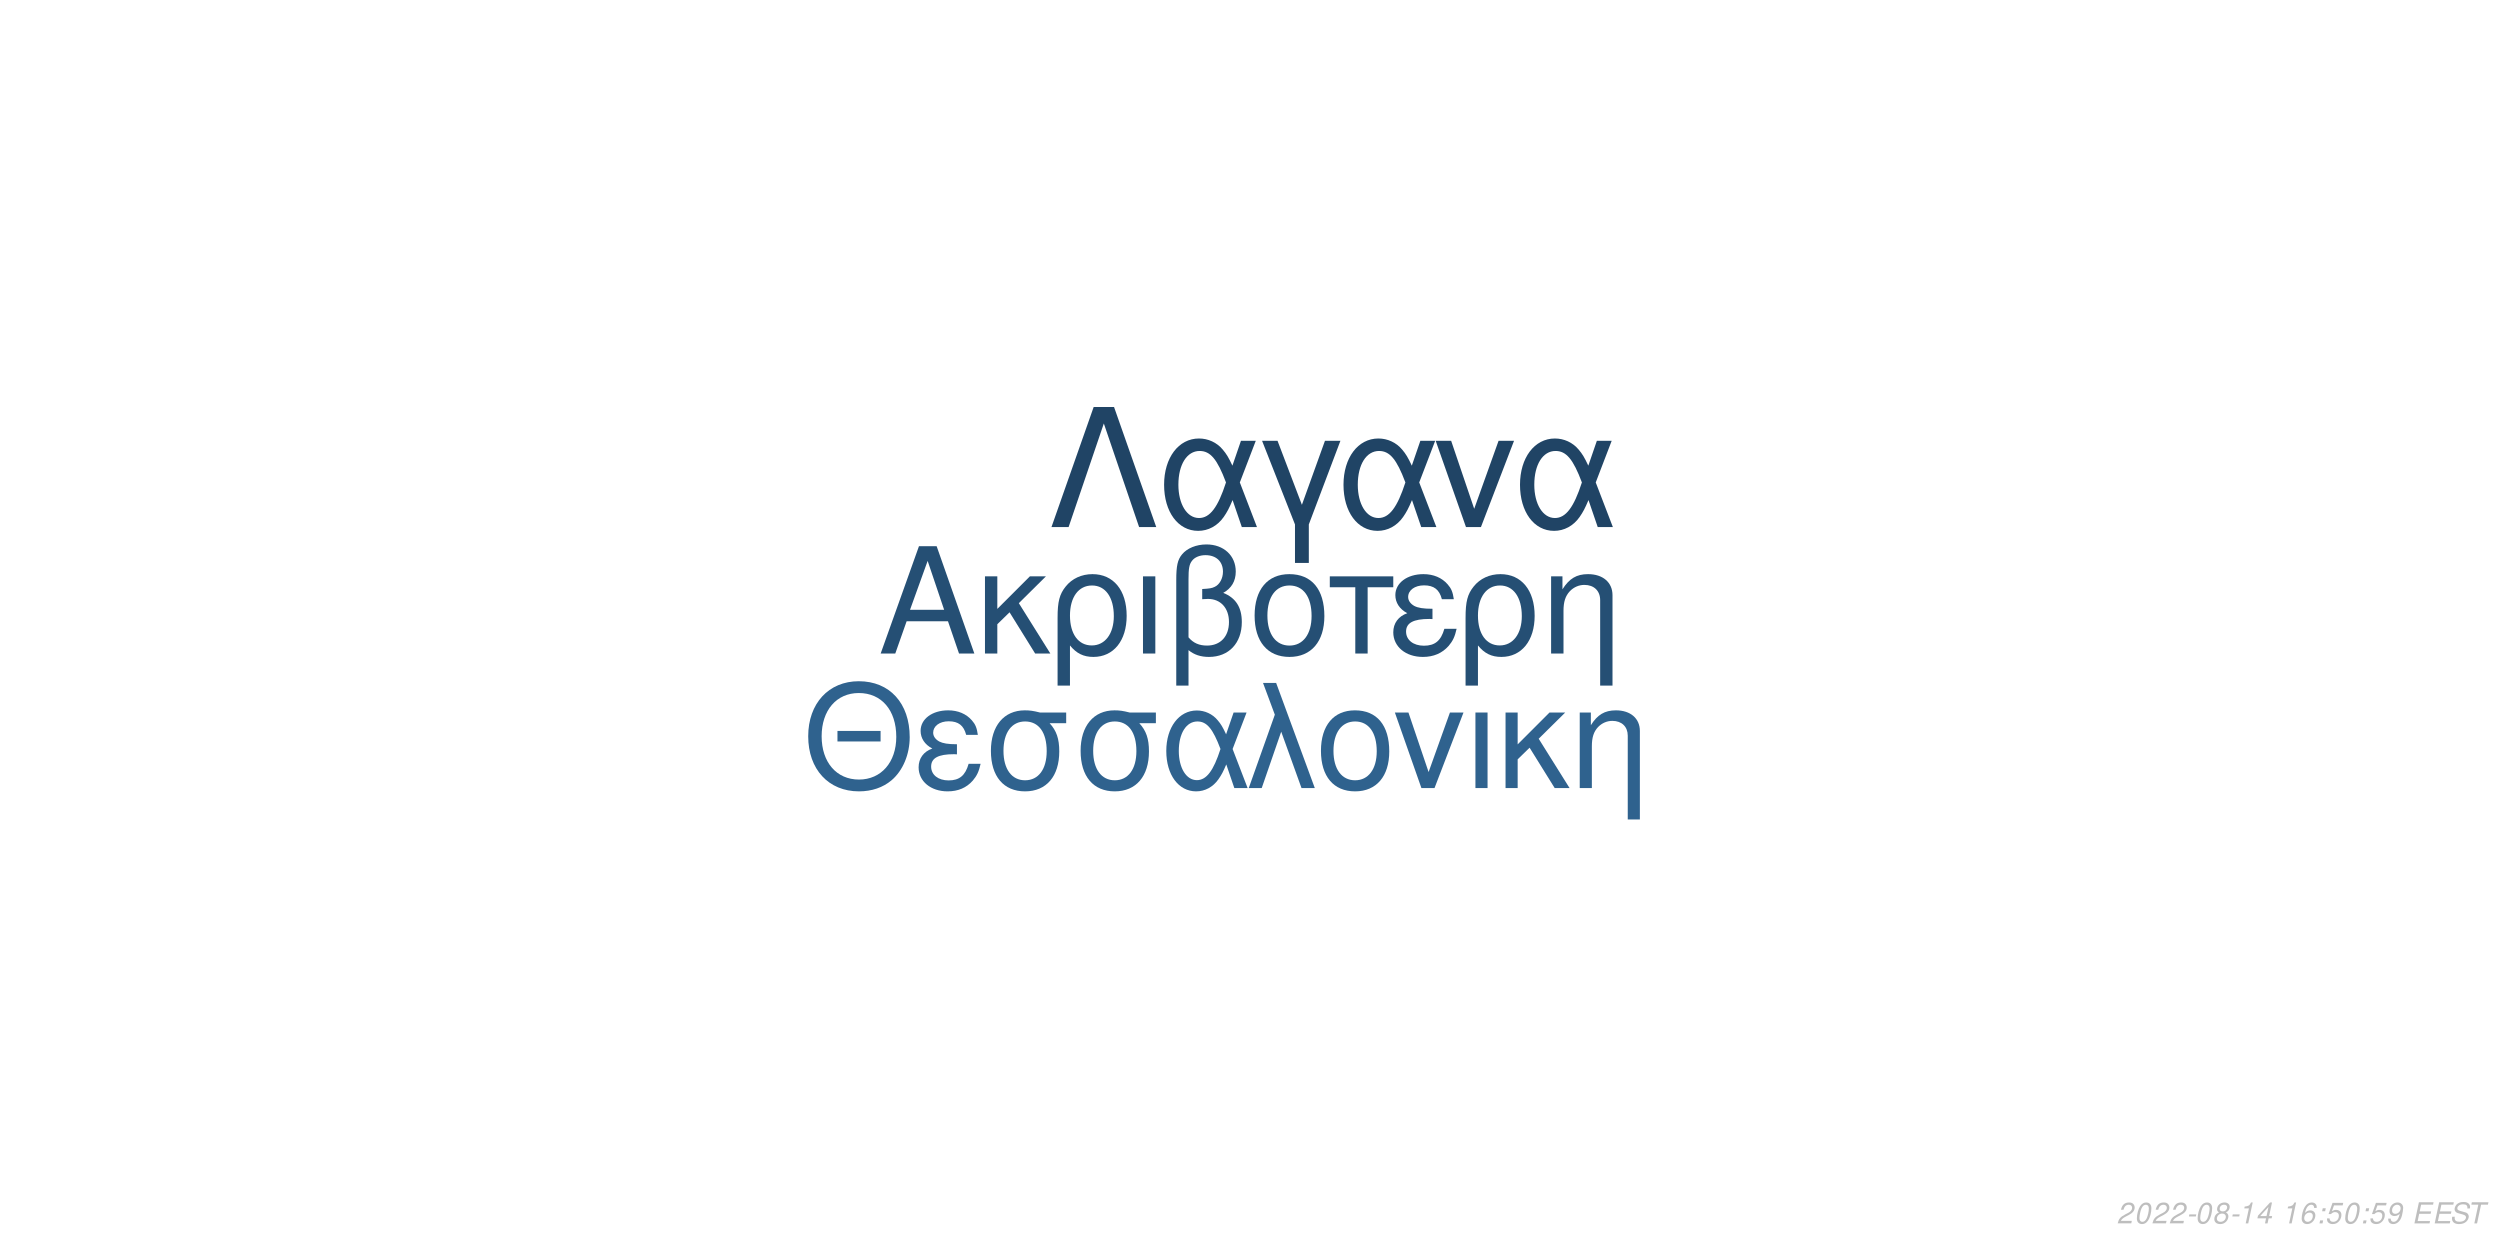
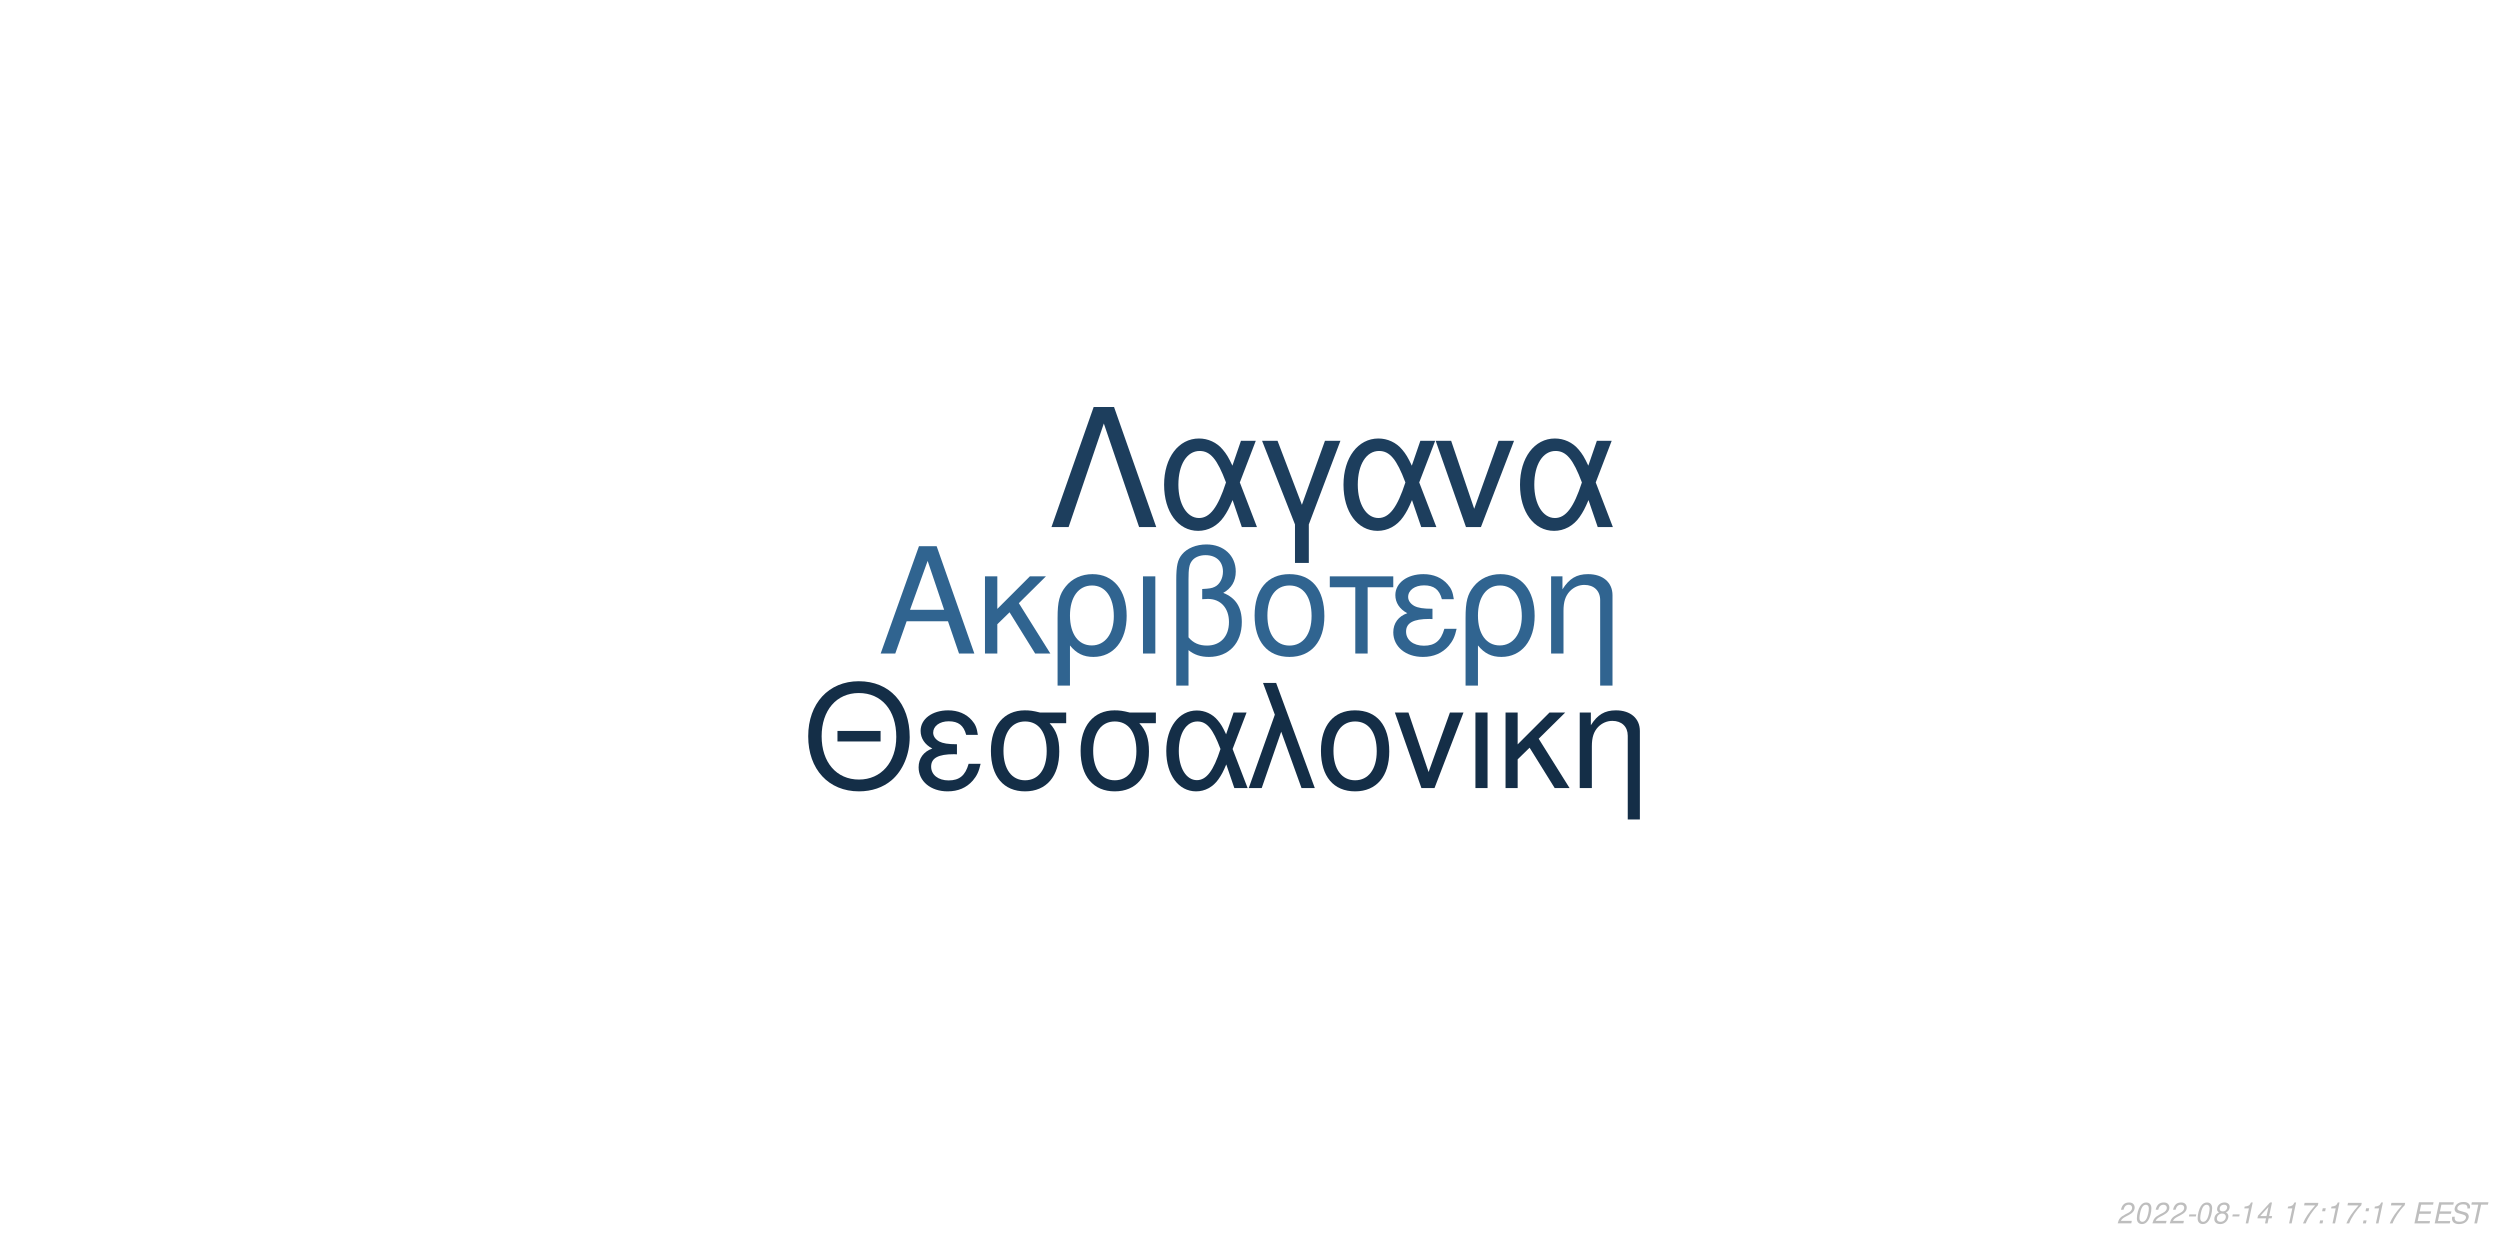
<svg xmlns="http://www.w3.org/2000/svg" xmlns:xlink="http://www.w3.org/1999/xlink" width="864pt" height="432pt" viewBox="0 0 864 432" version="1.1">
  <defs>
    <g>
      <symbol overflow="visible" id="glyph0-0">
        <path style="stroke:none;" d="" />
      </symbol>
      <symbol overflow="visible" id="glyph0-1">
        <path style="stroke:none;" d="M 24.125 -11.141 L 27.938 0 L 33.234 0 L 20.203 -37.094 L 14.094 -37.094 L 0.859 0 L 5.906 0 L 9.828 -11.141 Z M 22.797 -15.109 L 11 -15.109 L 17.094 -32.016 Z M 22.797 -15.109 " />
      </symbol>
      <symbol overflow="visible" id="glyph0-2">
        <path style="stroke:none;" d="M 7.172 -15.422 L 7.172 -26.672 L 2.906 -26.672 L 2.906 0 L 7.172 0 L 7.172 -10.125 L 11.406 -14.25 L 20.25 0 L 25.5 0 L 14.609 -17.406 L 23.969 -26.672 L 18.422 -26.672 Z M 7.172 -15.422 " />
      </symbol>
      <symbol overflow="visible" id="glyph0-3">
        <path style="stroke:none;" d="M 3 11.094 L 7.281 11.094 L 7.281 -2.797 C 9.516 -0.047 11.953 1.172 15.375 1.172 C 22.344 1.172 26.875 -4.422 26.875 -13.031 C 26.875 -21.891 22.297 -27.438 15.062 -27.438 C 11.297 -27.438 7.984 -25.906 5.797 -23.156 C 3.672 -20.516 3 -17.969 3 -12.359 Z M 14.906 -23.516 C 19.547 -23.516 22.438 -19.438 22.438 -12.922 C 22.438 -6.812 19.391 -2.797 14.812 -2.797 C 10.172 -2.797 7.281 -6.766 7.281 -13.125 C 7.281 -19.484 10.234 -23.516 14.906 -23.516 Z M 14.906 -23.516 " />
      </symbol>
      <symbol overflow="visible" id="glyph0-4">
        <path style="stroke:none;" d="M 3.516 0 L 7.781 0 L 7.781 -26.672 L 3.516 -26.672 Z M 3.516 0 " />
      </symbol>
      <symbol overflow="visible" id="glyph0-5">
        <path style="stroke:none;" d="M 4.016 11.094 L 8.25 11.094 L 8.25 -1.172 C 10.172 0.406 12.422 1.172 15.312 1.172 C 22.188 1.172 26.672 -3.609 26.672 -10.891 C 26.672 -15.984 24.578 -19.234 20.25 -20.969 C 23.109 -22.547 24.578 -25.031 24.578 -28.344 C 24.578 -33.844 20.406 -37.703 14.453 -37.703 C 10.938 -37.703 7.734 -36.391 6 -34.25 C 4.484 -32.422 4.016 -30.328 4.016 -25.391 Z M 8.25 -25.656 C 8.25 -29.359 8.5 -30.844 9.469 -32.062 C 10.375 -33.281 12.156 -34 14.094 -34 C 17.812 -34 20.156 -31.812 20.156 -28.297 C 20.156 -25.953 18.984 -23.812 17.297 -23.047 C 16.281 -22.547 15.469 -22.438 12.984 -22.297 L 12.984 -18.781 C 13.734 -18.828 14.344 -18.875 14.969 -18.875 C 19.344 -18.875 22.234 -15.719 22.234 -10.891 C 22.234 -5.906 19.281 -2.75 14.656 -2.75 C 11.953 -2.75 9.922 -3.609 8.25 -5.594 Z M 8.25 -25.656 " />
      </symbol>
      <symbol overflow="visible" id="glyph0-6">
        <path style="stroke:none;" d="M 14.094 -27.438 C 6.562 -27.438 2.094 -22.094 2.094 -13.125 C 2.094 -4.125 6.562 1.172 14.141 1.172 C 21.672 1.172 26.203 -4.172 26.203 -12.922 C 26.203 -22.188 21.828 -27.438 14.094 -27.438 Z M 14.141 -23.516 C 18.938 -23.516 21.781 -19.594 21.781 -12.984 C 21.781 -6.672 18.828 -2.75 14.141 -2.75 C 9.422 -2.75 6.516 -6.672 6.516 -13.125 C 6.516 -19.594 9.422 -23.516 14.141 -23.516 Z M 14.141 -23.516 " />
      </symbol>
      <symbol overflow="visible" id="glyph0-7">
        <path style="stroke:none;" d="M 7.891 0 L 12.156 0 L 12.156 -22.906 L 21.016 -22.906 L 21.016 -26.672 L -0.922 -26.672 L -0.922 -22.906 L 7.891 -22.906 Z M 7.891 0 " />
      </symbol>
      <symbol overflow="visible" id="glyph0-8">
        <path style="stroke:none;" d="M 14.562 -15.469 C 11.344 -15.469 9.562 -15.781 8.297 -16.438 C 6.922 -17.203 6.156 -18.328 6.156 -19.547 C 6.156 -21.891 8.453 -23.562 11.656 -23.562 C 15.062 -23.562 16.953 -22.094 17.812 -18.781 L 21.938 -18.781 C 21.578 -21.266 21.062 -22.5 19.797 -23.922 C 17.812 -26.203 14.906 -27.438 11.453 -27.438 C 5.797 -27.438 1.734 -24.375 1.734 -20.203 C 1.734 -17.609 3.156 -15.375 5.859 -13.938 C 2.797 -12.875 1.016 -10.484 1.016 -7.328 C 1.016 -2.391 5.297 1.172 11.25 1.172 C 14.969 1.172 17.906 -0.109 20.156 -2.641 C 21.578 -4.328 22.297 -5.797 22.906 -8.547 L 18.672 -8.547 C 17.5 -4.422 15.422 -2.703 11.609 -2.703 C 7.938 -2.703 5.438 -4.688 5.438 -7.578 C 5.438 -10.578 7.938 -11.953 13.484 -11.953 C 13.641 -11.953 14.094 -11.953 14.562 -11.906 Z M 14.562 -15.469 " />
      </symbol>
      <symbol overflow="visible" id="glyph0-9">
        <path style="stroke:none;" d="M 3.562 -26.672 L 3.562 0 L 7.844 0 L 7.844 -14.703 C 7.844 -17.906 8.5 -19.891 10.031 -21.531 C 11.406 -22.953 13.188 -23.719 15.062 -23.719 C 18.375 -23.719 20.516 -21.672 20.516 -18.469 L 20.516 11.094 L 24.781 11.094 L 24.781 -20.156 C 24.781 -24.578 21.469 -27.438 16.328 -27.438 C 12.359 -27.438 9.828 -25.906 7.484 -22.188 L 7.484 -26.672 Z M 3.562 -26.672 " />
      </symbol>
      <symbol overflow="visible" id="glyph1-0">
        <path style="stroke:none;" d="" />
      </symbol>
      <symbol overflow="visible" id="glyph1-1">
        <path style="stroke:none;" d="M 26.859 -19.734 L 11.953 -19.734 L 11.953 -16.094 L 26.859 -16.094 Z M 19.328 -36.922 C 8.922 -36.922 1.844 -29.25 1.844 -17.891 C 1.844 -6.484 8.875 1.141 19.391 1.141 C 23.812 1.141 27.703 -0.203 30.641 -2.688 C 34.578 -6.031 36.922 -11.656 36.922 -17.594 C 36.922 -29.297 30 -36.922 19.328 -36.922 Z M 19.328 -32.844 C 27.203 -32.844 32.281 -26.906 32.281 -17.688 C 32.281 -8.922 27.062 -2.938 19.391 -2.938 C 11.609 -2.938 6.484 -8.922 6.484 -17.891 C 6.484 -26.859 11.609 -32.844 19.328 -32.844 Z M 19.328 -32.844 " />
      </symbol>
      <symbol overflow="visible" id="glyph1-2">
        <path style="stroke:none;" d="M 14.25 -15.141 C 11.109 -15.141 9.375 -15.453 8.125 -16.094 C 6.781 -16.844 6.031 -17.938 6.031 -19.141 C 6.031 -21.422 8.266 -23.078 11.406 -23.078 C 14.75 -23.078 16.594 -21.625 17.438 -18.391 L 21.469 -18.391 C 21.125 -20.828 20.625 -22.031 19.391 -23.422 C 17.438 -25.656 14.594 -26.859 11.219 -26.859 C 5.688 -26.859 1.688 -23.875 1.688 -19.781 C 1.688 -17.234 3.094 -15.047 5.734 -13.656 C 2.734 -12.609 1 -10.266 1 -7.172 C 1 -2.344 5.188 1.141 11.016 1.141 C 14.656 1.141 17.547 -0.094 19.734 -2.594 C 21.125 -4.234 21.828 -5.688 22.422 -8.375 L 18.281 -8.375 C 17.141 -4.328 15.094 -2.641 11.359 -2.641 C 7.766 -2.641 5.328 -4.578 5.328 -7.422 C 5.328 -10.359 7.766 -11.703 13.203 -11.703 C 13.359 -11.703 13.797 -11.703 14.25 -11.656 Z M 14.25 -15.141 " />
      </symbol>
      <symbol overflow="visible" id="glyph1-3">
        <path style="stroke:none;" d="M 29 -26.109 L 19.938 -26.109 C 17.594 -26.703 16.438 -26.859 14.703 -26.859 C 7.469 -26.859 2.984 -21.469 2.984 -12.859 C 2.984 -4.031 7.375 1.141 14.797 1.141 C 22.172 1.141 26.609 -4.078 26.609 -12.656 C 26.609 -17.047 25.656 -19.828 23.266 -22.422 L 29 -22.422 Z M 14.797 -23.016 C 19.531 -23.016 22.266 -19.234 22.266 -12.75 C 22.266 -6.531 19.438 -2.688 14.797 -2.688 C 10.172 -2.688 7.328 -6.531 7.328 -12.859 C 7.328 -19.188 10.172 -23.016 14.797 -23.016 Z M 14.797 -23.016 " />
      </symbol>
      <symbol overflow="visible" id="glyph1-4">
        <path style="stroke:none;" d="M 29.344 -26.109 L 24.859 -26.109 L 22.266 -18.578 C 21.125 -21.031 20.484 -22.125 19.328 -23.469 C 17.547 -25.609 14.906 -26.812 12.156 -26.812 C 5.984 -26.812 1.594 -20.984 1.594 -12.812 C 1.594 -4.578 5.828 1.141 11.906 1.141 C 14.953 1.141 17.734 -0.344 19.625 -3.047 C 20.672 -4.531 21.281 -5.688 22.328 -8.172 L 25.109 0 L 29.703 0 L 24.516 -13.5 Z M 20.328 -13.5 C 17.891 -5.922 15.453 -2.734 12.156 -2.734 C 8.516 -2.734 5.922 -6.922 5.922 -12.812 C 5.922 -18.938 8.516 -23.016 12.359 -23.016 C 15.594 -23.016 17.688 -20.531 20.328 -13.5 Z M 20.328 -13.5 " />
      </symbol>
      <symbol overflow="visible" id="glyph1-5">
        <path style="stroke:none;" d="M 1.094 0 L 5.578 0 L 12.312 -19.484 L 19.328 0 L 23.922 0 L 10.562 -36.328 L 6.031 -36.328 L 10.109 -25.359 Z M 1.094 0 " />
      </symbol>
      <symbol overflow="visible" id="glyph1-6">
        <path style="stroke:none;" d="M 13.797 -26.859 C 6.422 -26.859 2.047 -21.625 2.047 -12.859 C 2.047 -4.031 6.422 1.141 13.859 1.141 C 21.234 1.141 25.656 -4.078 25.656 -12.656 C 25.656 -21.719 21.375 -26.859 13.797 -26.859 Z M 13.859 -23.016 C 18.531 -23.016 21.328 -19.188 21.328 -12.703 C 21.328 -6.531 18.438 -2.688 13.859 -2.688 C 9.219 -2.688 6.375 -6.531 6.375 -12.859 C 6.375 -19.188 9.219 -23.016 13.859 -23.016 Z M 13.859 -23.016 " />
      </symbol>
      <symbol overflow="visible" id="glyph1-7">
        <path style="stroke:none;" d="M 14.297 0 L 24.312 -26.109 L 19.625 -26.109 L 12.25 -5.531 L 5.281 -26.109 L 0.594 -26.109 L 9.766 0 Z M 14.297 0 " />
      </symbol>
      <symbol overflow="visible" id="glyph1-8">
        <path style="stroke:none;" d="M 3.438 0 L 7.625 0 L 7.625 -26.109 L 3.438 -26.109 Z M 3.438 0 " />
      </symbol>
      <symbol overflow="visible" id="glyph1-9">
        <path style="stroke:none;" d="M 7.031 -15.094 L 7.031 -26.109 L 2.844 -26.109 L 2.844 0 L 7.031 0 L 7.031 -9.922 L 11.156 -13.953 L 19.828 0 L 24.969 0 L 14.297 -17.047 L 23.469 -26.109 L 18.031 -26.109 Z M 7.031 -15.094 " />
      </symbol>
      <symbol overflow="visible" id="glyph1-10">
        <path style="stroke:none;" d="M 3.484 -26.109 L 3.484 0 L 7.672 0 L 7.672 -14.406 C 7.672 -17.547 8.328 -19.484 9.812 -21.078 C 11.156 -22.469 12.906 -23.219 14.75 -23.219 C 17.984 -23.219 20.078 -21.234 20.078 -18.094 L 20.078 10.859 L 24.266 10.859 L 24.266 -19.734 C 24.266 -24.062 21.031 -26.859 16 -26.859 C 12.109 -26.859 9.609 -25.359 7.328 -21.719 L 7.328 -26.109 Z M 3.484 -26.109 " />
      </symbol>
      <symbol overflow="visible" id="glyph2-0">
        <path style="stroke:none;" d="" />
      </symbol>
      <symbol overflow="visible" id="glyph2-1">
        <path style="stroke:none;" d="M 22.531 -41.484 L 15.484 -41.484 L 0.906 0 L 6.828 0 L 19 -35.797 L 31.188 0 L 37.109 0 Z M 22.531 -41.484 " />
      </symbol>
      <symbol overflow="visible" id="glyph2-2">
        <path style="stroke:none;" d="M 33.516 -29.812 L 28.391 -29.812 L 25.438 -21.219 C 24.125 -24.016 23.391 -25.266 22.078 -26.797 C 20.031 -29.25 17.016 -30.609 13.891 -30.609 C 6.828 -30.609 1.828 -23.953 1.828 -14.625 C 1.828 -5.234 6.656 1.312 13.594 1.312 C 17.078 1.312 20.266 -0.391 22.422 -3.469 C 23.609 -5.172 24.297 -6.484 25.5 -9.328 L 28.688 0 L 33.922 0 L 28 -15.422 Z M 23.219 -15.422 C 20.422 -6.766 17.641 -3.125 13.891 -3.125 C 9.734 -3.125 6.766 -7.906 6.766 -14.625 C 6.766 -21.625 9.734 -26.297 14.109 -26.297 C 17.812 -26.297 20.203 -23.453 23.219 -15.422 Z M 23.219 -15.422 " />
      </symbol>
      <symbol overflow="visible" id="glyph2-3">
        <path style="stroke:none;" d="M 12.062 12.406 L 16.844 12.406 L 16.844 -0.906 L 27.766 -29.812 L 22.422 -29.812 L 14.453 -7.688 L 6.031 -29.812 L 0.688 -29.812 L 12.062 -0.906 Z M 12.062 12.406 " />
      </symbol>
      <symbol overflow="visible" id="glyph2-4">
        <path style="stroke:none;" d="M 16.328 0 L 27.766 -29.812 L 22.422 -29.812 L 14 -6.312 L 6.031 -29.812 L 0.688 -29.812 L 11.156 0 Z M 16.328 0 " />
      </symbol>
      <symbol overflow="visible" id="glyph3-0">
        <path style="stroke:none;" d="" />
      </symbol>
      <symbol overflow="visible" id="glyph3-1">
        <path style="stroke:none;" d="M 5.234 -0.875 L 1.469 -0.875 C 1.641 -1.375 2.203 -1.891 3.109 -2.344 L 4.234 -2.938 C 5.562 -3.625 6.219 -4.469 6.219 -5.484 C 6.219 -5.938 6.062 -6.359 5.797 -6.656 C 5.469 -7.047 4.984 -7.234 4.312 -7.234 C 2.766 -7.234 1.891 -6.453 1.484 -4.734 L 2.375 -4.734 C 2.484 -5.188 2.609 -5.484 2.797 -5.75 C 3.094 -6.203 3.609 -6.453 4.188 -6.453 C 4.891 -6.453 5.344 -6.031 5.344 -5.375 C 5.344 -4.703 4.859 -4.094 4.016 -3.656 L 2.984 -3.125 C 1.234 -2.188 0.797 -1.656 0.344 -0.016 L 5.047 -0.016 Z M 5.234 -0.875 " />
      </symbol>
      <symbol overflow="visible" id="glyph3-2">
        <path style="stroke:none;" d="M 4.203 -7.234 C 3.375 -7.234 2.688 -6.812 2.125 -5.984 C 1.484 -5.047 0.984 -3.188 0.984 -1.734 C 0.984 -1.109 1.172 -0.562 1.484 -0.266 C 1.797 0.047 2.281 0.234 2.766 0.234 C 3.625 0.234 4.281 -0.156 4.859 -1.016 C 5.516 -1.953 6 -3.797 6 -5.266 C 6 -6.5 5.328 -7.234 4.203 -7.234 Z M 4.094 -6.453 C 4.734 -6.453 5.125 -5.984 5.125 -5.156 C 5.125 -4.203 4.781 -2.625 4.406 -1.812 C 3.984 -0.938 3.516 -0.547 2.875 -0.547 C 2.25 -0.547 1.875 -1.031 1.875 -1.828 C 1.875 -2.797 2.203 -4.344 2.594 -5.203 C 2.984 -6.047 3.453 -6.453 4.094 -6.453 Z M 4.094 -6.453 " />
      </symbol>
      <symbol overflow="visible" id="glyph3-3">
        <path style="stroke:none;" d="M 3.516 -3.125 L 1.125 -3.125 L 0.969 -2.406 L 3.359 -2.406 Z M 3.516 -3.125 " />
      </symbol>
      <symbol overflow="visible" id="glyph3-4">
        <path style="stroke:none;" d="M 4.766 -3.797 C 5.078 -3.969 5.234 -4.078 5.438 -4.234 C 5.812 -4.594 6.062 -5.172 6.062 -5.734 C 6.062 -6.625 5.344 -7.234 4.266 -7.234 C 2.812 -7.234 1.703 -6.219 1.703 -4.875 C 1.703 -4.406 1.875 -4.125 2.359 -3.812 C 1.297 -3.312 0.75 -2.516 0.75 -1.469 C 0.75 -0.438 1.547 0.234 2.812 0.234 C 3.656 0.234 4.359 -0.094 4.938 -0.734 C 5.359 -1.234 5.609 -1.859 5.609 -2.438 C 5.609 -3.047 5.312 -3.516 4.766 -3.797 Z M 4.109 -6.453 C 4.797 -6.453 5.188 -6.125 5.188 -5.578 C 5.188 -5.266 5.062 -4.922 4.859 -4.672 C 4.562 -4.312 4.188 -4.156 3.656 -4.156 C 2.984 -4.156 2.594 -4.453 2.594 -4.984 C 2.594 -5.859 3.203 -6.453 4.109 -6.453 Z M 3.453 -3.406 C 4.234 -3.406 4.734 -2.984 4.734 -2.312 C 4.734 -1.312 3.922 -0.547 2.875 -0.547 C 2.125 -0.547 1.625 -0.969 1.625 -1.625 C 1.625 -2.609 2.438 -3.406 3.453 -3.406 Z M 3.453 -3.406 " />
      </symbol>
      <symbol overflow="visible" id="glyph3-5">
        <path style="stroke:none;" d="M 3.703 -5.188 L 2.594 0 L 3.469 0 L 5.016 -7.234 L 4.438 -7.234 C 3.906 -6.156 3.688 -6.016 2.234 -5.812 L 2.109 -5.188 Z M 3.703 -5.188 " />
      </symbol>
      <symbol overflow="visible" id="glyph3-6">
        <path style="stroke:none;" d="M 3.625 -1.75 L 3.266 0 L 4.141 0 L 4.516 -1.75 L 5.562 -1.75 L 5.734 -2.531 L 4.688 -2.531 L 5.688 -7.234 L 5.016 -7.234 L 0.844 -2.672 L 0.641 -1.75 Z M 3.797 -2.531 L 1.594 -2.531 L 4.469 -5.703 Z M 3.797 -2.531 " />
      </symbol>
      <symbol overflow="visible" id="glyph3-7">
        <path style="stroke:none;" d="" />
      </symbol>
      <symbol overflow="visible" id="glyph3-8">
-         <path style="stroke:none;" d="M 6.125 -5.344 L 6.141 -5.625 C 6.141 -6.609 5.453 -7.234 4.391 -7.234 C 3.438 -7.234 2.641 -6.719 2.016 -5.703 C 1.422 -4.781 0.938 -2.953 0.938 -1.688 C 0.938 -0.516 1.688 0.234 2.859 0.234 C 3.703 0.234 4.438 -0.156 5 -0.875 C 5.406 -1.422 5.672 -2.156 5.672 -2.766 C 5.672 -3.812 4.969 -4.5 3.906 -4.5 C 3.234 -4.5 2.672 -4.234 2.094 -3.625 C 2.406 -5.375 3.234 -6.453 4.25 -6.453 C 4.703 -6.453 5.062 -6.234 5.172 -5.844 C 5.203 -5.719 5.234 -5.578 5.25 -5.344 Z M 3.656 -3.734 C 4.344 -3.734 4.797 -3.281 4.797 -2.625 C 4.797 -1.469 3.984 -0.547 2.984 -0.547 C 2.297 -0.547 1.812 -1.047 1.812 -1.766 C 1.812 -2.859 2.625 -3.734 3.656 -3.734 Z M 3.656 -3.734 " />
+         <path style="stroke:none;" d="M 6.703 -7.094 L 1.953 -7.094 L 1.766 -6.219 L 5.594 -6.219 C 3.344 -3.688 2.266 -2.109 1.375 0 L 2.344 0 C 3.031 -1.906 4.828 -4.594 6.547 -6.281 Z M 6.703 -7.094 " />
      </symbol>
      <symbol overflow="visible" id="glyph3-9">
        <path style="stroke:none;" d="M 2.359 -1.031 L 1.312 -1.031 L 1.094 0 L 2.141 0 Z M 3.266 -5.234 L 2.219 -5.234 L 2 -4.203 L 3.047 -4.203 Z M 3.266 -5.234 " />
      </symbol>
      <symbol overflow="visible" id="glyph3-10">
-         <path style="stroke:none;" d="M 6.297 -7.094 L 2.594 -7.094 L 1.234 -3.234 L 2.047 -3.234 C 2.656 -3.766 2.938 -3.906 3.531 -3.906 C 4.328 -3.906 4.797 -3.453 4.797 -2.688 C 4.797 -1.438 3.969 -0.547 2.828 -0.547 C 2.031 -0.547 1.609 -0.938 1.578 -1.734 L 0.703 -1.734 L 0.703 -1.516 C 0.703 -0.938 0.844 -0.547 1.188 -0.266 C 1.562 0.062 2.078 0.234 2.703 0.234 C 3.656 0.234 4.391 -0.156 4.984 -0.922 C 5.422 -1.5 5.672 -2.234 5.672 -2.953 C 5.672 -4 4.938 -4.672 3.812 -4.672 C 3.328 -4.672 2.906 -4.547 2.406 -4.234 L 3.109 -6.219 L 6.109 -6.219 Z M 6.297 -7.094 " />
+         <path style="stroke:none;" d="M 2.547 -3.312 L 6.5 -3.312 L 6.688 -4.141 L 2.719 -4.141 L 3.219 -6.469 L 7.344 -6.469 L 7.516 -7.297 L 2.453 -7.297 L 0.906 0 L 6.125 0 L 6.297 -0.812 L 2.016 -0.812 Z M 2.547 -3.312 " />
      </symbol>
      <symbol overflow="visible" id="glyph3-11">
-         <path style="stroke:none;" d="M 0.844 -1.656 C 0.844 -1.547 0.844 -1.438 0.844 -1.375 C 0.844 -0.406 1.531 0.234 2.578 0.234 C 3.203 0.234 3.766 0.016 4.297 -0.438 C 4.938 -1 5.312 -1.656 5.594 -2.719 C 5.844 -3.672 6.016 -4.766 6.016 -5.375 C 6.016 -5.844 5.844 -6.328 5.547 -6.656 C 5.203 -7.031 4.703 -7.234 4.062 -7.234 C 2.516 -7.234 1.297 -5.938 1.297 -4.266 C 1.297 -3.203 1.984 -2.547 3.047 -2.547 C 3.484 -2.547 3.953 -2.672 4.281 -2.891 C 4.406 -2.984 4.547 -3.078 4.828 -3.344 C 4.438 -1.484 3.703 -0.547 2.703 -0.547 C 2.109 -0.547 1.719 -0.938 1.719 -1.547 L 1.719 -1.656 Z M 3.953 -6.453 C 4.625 -6.453 5.141 -5.953 5.141 -5.281 C 5.141 -4.188 4.312 -3.312 3.297 -3.312 C 2.594 -3.312 2.172 -3.734 2.172 -4.453 C 2.172 -5.562 2.984 -6.453 3.953 -6.453 Z M 3.953 -6.453 " />
+         <path style="stroke:none;" d="M 7.062 -5.156 C 7.125 -5.438 7.141 -5.562 7.141 -5.703 C 7.141 -6.156 6.938 -6.594 6.594 -6.891 C 6.188 -7.25 5.656 -7.406 4.875 -7.406 C 3.844 -7.406 3.047 -7.125 2.5 -6.562 C 2.094 -6.141 1.781 -5.438 1.781 -4.922 C 1.781 -4.297 2.219 -3.766 2.891 -3.562 L 4.594 -3.094 C 5.406 -2.859 5.734 -2.578 5.734 -2.094 C 5.734 -1.781 5.547 -1.406 5.266 -1.141 C 4.844 -0.766 4.266 -0.578 3.453 -0.578 C 2.328 -0.578 1.812 -0.984 1.812 -1.906 C 1.812 -2.047 1.812 -2.125 1.844 -2.312 L 0.984 -2.312 C 0.906 -2.062 0.891 -1.906 0.891 -1.688 C 0.891 -0.484 1.797 0.234 3.297 0.234 C 4.359 0.234 5.234 -0.062 5.812 -0.609 C 6.344 -1.078 6.688 -1.797 6.688 -2.375 C 6.688 -2.641 6.609 -2.906 6.453 -3.156 C 6.234 -3.5 5.938 -3.703 5.469 -3.828 L 3.75 -4.312 C 2.984 -4.547 2.734 -4.734 2.734 -5.188 C 2.734 -5.547 2.875 -5.844 3.188 -6.109 C 3.547 -6.438 4.031 -6.594 4.703 -6.594 C 5.266 -6.594 5.688 -6.484 5.906 -6.297 C 6.094 -6.125 6.219 -5.797 6.219 -5.516 C 6.219 -5.422 6.203 -5.344 6.188 -5.156 Z M 7.062 -5.156 " />
      </symbol>
      <symbol overflow="visible" id="glyph3-12">
-         <path style="stroke:none;" d="M 2.547 -3.312 L 6.5 -3.312 L 6.688 -4.141 L 2.719 -4.141 L 3.219 -6.469 L 7.344 -6.469 L 7.516 -7.297 L 2.453 -7.297 L 0.906 0 L 6.125 0 L 6.297 -0.812 L 2.016 -0.812 Z M 2.547 -3.312 " />
-       </symbol>
-       <symbol overflow="visible" id="glyph3-13">
-         <path style="stroke:none;" d="M 7.062 -5.156 C 7.125 -5.438 7.141 -5.562 7.141 -5.703 C 7.141 -6.156 6.938 -6.594 6.594 -6.891 C 6.188 -7.25 5.656 -7.406 4.875 -7.406 C 3.844 -7.406 3.047 -7.125 2.5 -6.562 C 2.094 -6.141 1.781 -5.438 1.781 -4.922 C 1.781 -4.297 2.219 -3.766 2.891 -3.562 L 4.594 -3.094 C 5.406 -2.859 5.734 -2.578 5.734 -2.094 C 5.734 -1.781 5.547 -1.406 5.266 -1.141 C 4.844 -0.766 4.266 -0.578 3.453 -0.578 C 2.328 -0.578 1.812 -0.984 1.812 -1.906 C 1.812 -2.047 1.812 -2.125 1.844 -2.312 L 0.984 -2.312 C 0.906 -2.062 0.891 -1.906 0.891 -1.688 C 0.891 -0.484 1.797 0.234 3.297 0.234 C 4.359 0.234 5.234 -0.062 5.812 -0.609 C 6.344 -1.078 6.688 -1.797 6.688 -2.375 C 6.688 -2.641 6.609 -2.906 6.453 -3.156 C 6.234 -3.5 5.938 -3.703 5.469 -3.828 L 3.75 -4.312 C 2.984 -4.547 2.734 -4.734 2.734 -5.188 C 2.734 -5.547 2.875 -5.844 3.188 -6.109 C 3.547 -6.438 4.031 -6.594 4.703 -6.594 C 5.266 -6.594 5.688 -6.484 5.906 -6.297 C 6.094 -6.125 6.219 -5.797 6.219 -5.516 C 6.219 -5.422 6.203 -5.344 6.188 -5.156 Z M 7.062 -5.156 " />
-       </symbol>
-       <symbol overflow="visible" id="glyph3-14">
        <path style="stroke:none;" d="M 4.938 -6.469 L 7.312 -6.469 L 7.484 -7.297 L 1.75 -7.297 L 1.578 -6.469 L 3.984 -6.469 L 2.609 0 L 3.547 0 Z M 4.938 -6.469 " />
      </symbol>
    </g>
  </defs>
  <g id="surface1">
    <rect x="0" y="0" width="864" height="432" style="fill:rgb(100%,100%,100%);fill-opacity:1;stroke:none;" />
-     <g style="fill:rgb(14.51%,30.98%,45.49%);fill-opacity:1;">
+     <g style="fill:rgb(18.824%,39.216%,56.471%);fill-opacity:1;">
      <use xlink:href="#glyph0-1" x="303.5" y="225.861" />
      <use xlink:href="#glyph0-2" x="337.5" y="225.861" />
      <use xlink:href="#glyph0-3" x="362.5" y="225.861" />
      <use xlink:href="#glyph0-4" x="391.5" y="225.861" />
      <use xlink:href="#glyph0-5" x="402.5" y="225.861" />
      <use xlink:href="#glyph0-6" x="431.5" y="225.861" />
      <use xlink:href="#glyph0-7" x="460.5" y="225.861" />
      <use xlink:href="#glyph0-8" x="480.5" y="225.861" />
      <use xlink:href="#glyph0-3" x="503.5" y="225.861" />
      <use xlink:href="#glyph0-9" x="532.5" y="225.861" />
    </g>
-     <g style="fill:rgb(18.431%,38.431%,55.686%);fill-opacity:1;">
+     <g style="fill:rgb(7.843%,18.039%,27.843%);fill-opacity:1;">
      <use xlink:href="#glyph1-1" x="277.473" y="272.354" />
      <use xlink:href="#glyph1-2" x="316.473" y="272.354" />
      <use xlink:href="#glyph1-3" x="339.473" y="272.354" />
      <use xlink:href="#glyph1-3" x="370.473" y="272.354" />
      <use xlink:href="#glyph1-4" x="401.473" y="272.354" />
      <use xlink:href="#glyph1-5" x="430.473" y="272.354" />
      <use xlink:href="#glyph1-6" x="454.473" y="272.354" />
      <use xlink:href="#glyph1-7" x="481.473" y="272.354" />
      <use xlink:href="#glyph1-8" x="506.473" y="272.354" />
      <use xlink:href="#glyph1-9" x="517.473" y="272.354" />
      <use xlink:href="#glyph1-10" x="542.473" y="272.354" />
    </g>
-     <g style="fill:rgb(12.549%,26.667%,39.608%);fill-opacity:1;">
+     <g style="fill:rgb(11.373%,24.314%,36.471%);fill-opacity:1;">
      <use xlink:href="#glyph2-1" x="362.484" y="182.152" />
      <use xlink:href="#glyph2-2" x="400.484" y="182.152" />
      <use xlink:href="#glyph2-3" x="435.484" y="182.152" />
      <use xlink:href="#glyph2-2" x="462.484" y="182.152" />
      <use xlink:href="#glyph2-4" x="495.484" y="182.152" />
      <use xlink:href="#glyph2-2" x="523.484" y="182.152" />
    </g>
    <g style="fill:rgb(74.51%,74.51%,74.51%);fill-opacity:1;">
      <use xlink:href="#glyph3-1" x="731.52" y="422.81" />
      <use xlink:href="#glyph3-2" x="737.52" y="422.81" />
      <use xlink:href="#glyph3-1" x="743.52" y="422.81" />
      <use xlink:href="#glyph3-1" x="749.52" y="422.81" />
      <use xlink:href="#glyph3-3" x="755.52" y="422.81" />
      <use xlink:href="#glyph3-2" x="758.52" y="422.81" />
      <use xlink:href="#glyph3-4" x="764.52" y="422.81" />
      <use xlink:href="#glyph3-3" x="770.52" y="422.81" />
      <use xlink:href="#glyph3-5" x="773.52" y="422.81" />
      <use xlink:href="#glyph3-6" x="779.52" y="422.81" />
      <use xlink:href="#glyph3-7" x="785.52" y="422.81" />
      <use xlink:href="#glyph3-5" x="788.52" y="422.81" />
      <use xlink:href="#glyph3-8" x="794.52" y="422.81" />
      <use xlink:href="#glyph3-9" x="800.52" y="422.81" />
-       <use xlink:href="#glyph3-10" x="803.52" y="422.81" />
-       <use xlink:href="#glyph3-2" x="809.52" y="422.81" />
+       <use xlink:href="#glyph3-5" x="803.52" y="422.81" />
+       <use xlink:href="#glyph3-8" x="809.52" y="422.81" />
      <use xlink:href="#glyph3-9" x="815.52" y="422.81" />
-       <use xlink:href="#glyph3-10" x="818.52" y="422.81" />
-       <use xlink:href="#glyph3-11" x="824.52" y="422.81" />
+       <use xlink:href="#glyph3-5" x="818.52" y="422.81" />
+       <use xlink:href="#glyph3-8" x="824.52" y="422.81" />
      <use xlink:href="#glyph3-7" x="830.52" y="422.81" />
-       <use xlink:href="#glyph3-12" x="833.52" y="422.81" />
-       <use xlink:href="#glyph3-12" x="840.52" y="422.81" />
-       <use xlink:href="#glyph3-13" x="846.52" y="422.81" />
-       <use xlink:href="#glyph3-14" x="852.52" y="422.81" />
+       <use xlink:href="#glyph3-10" x="833.52" y="422.81" />
+       <use xlink:href="#glyph3-10" x="840.52" y="422.81" />
+       <use xlink:href="#glyph3-11" x="846.52" y="422.81" />
+       <use xlink:href="#glyph3-12" x="852.52" y="422.81" />
    </g>
  </g>
</svg>
